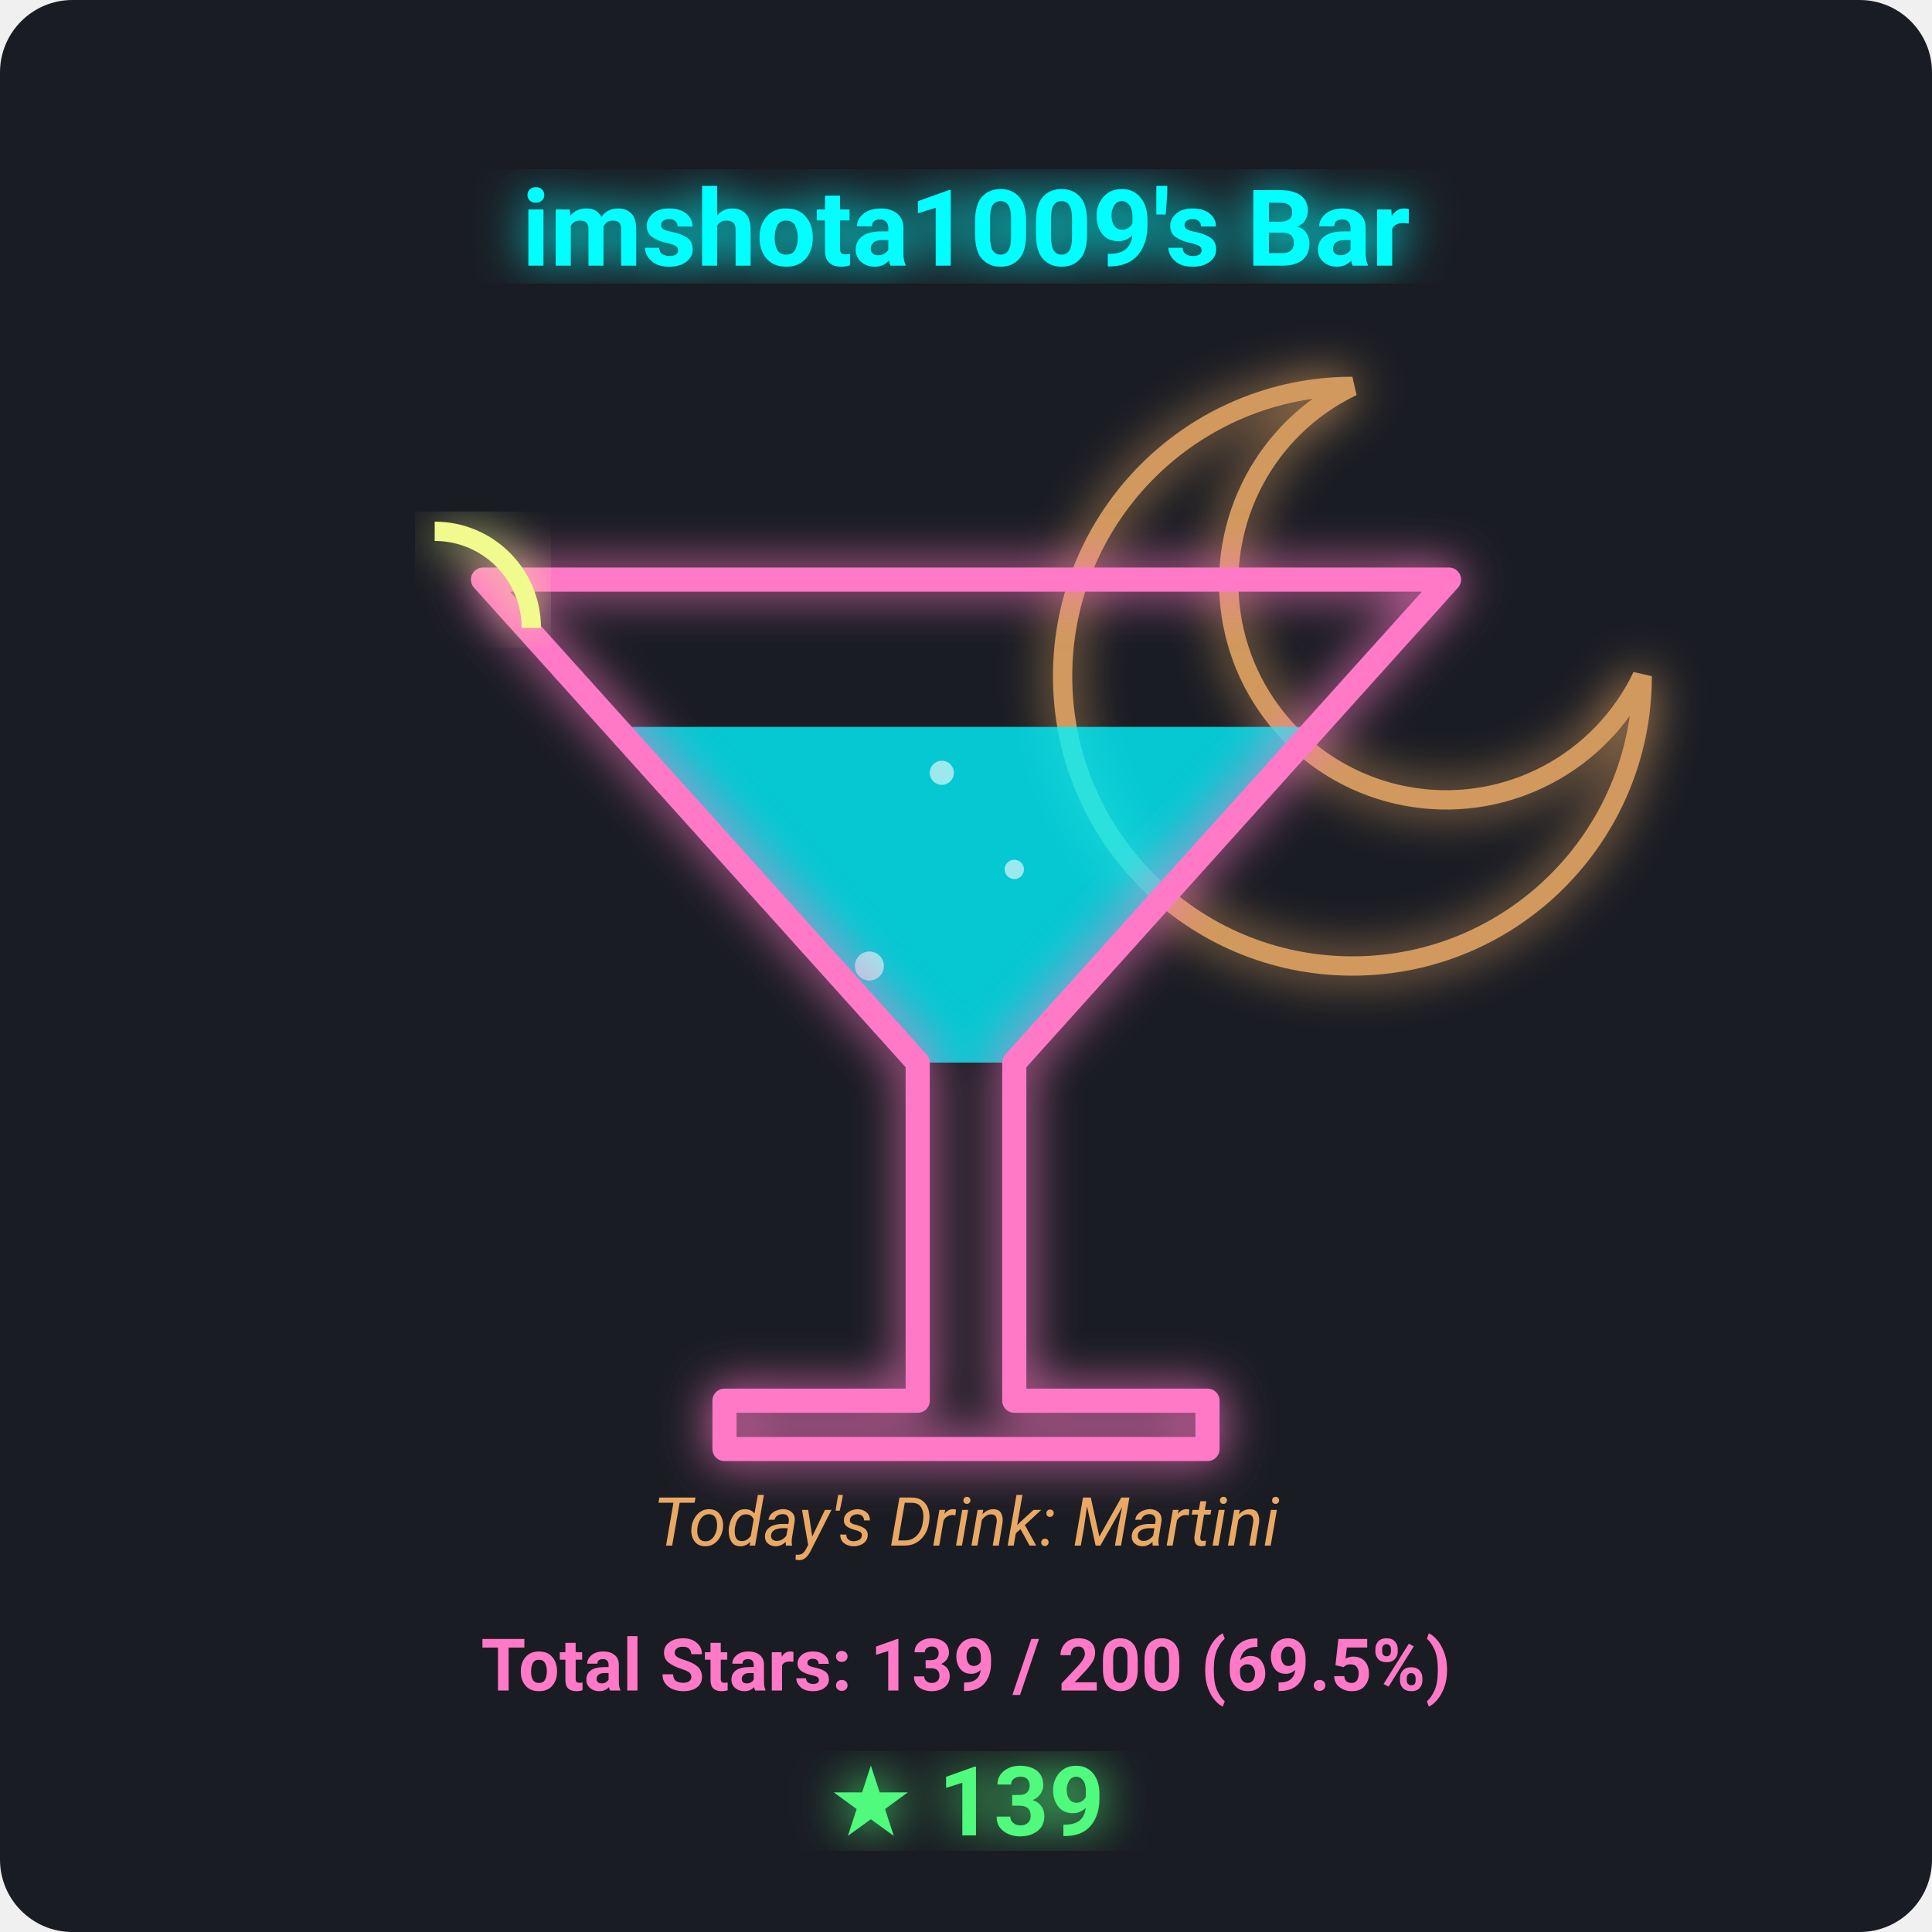
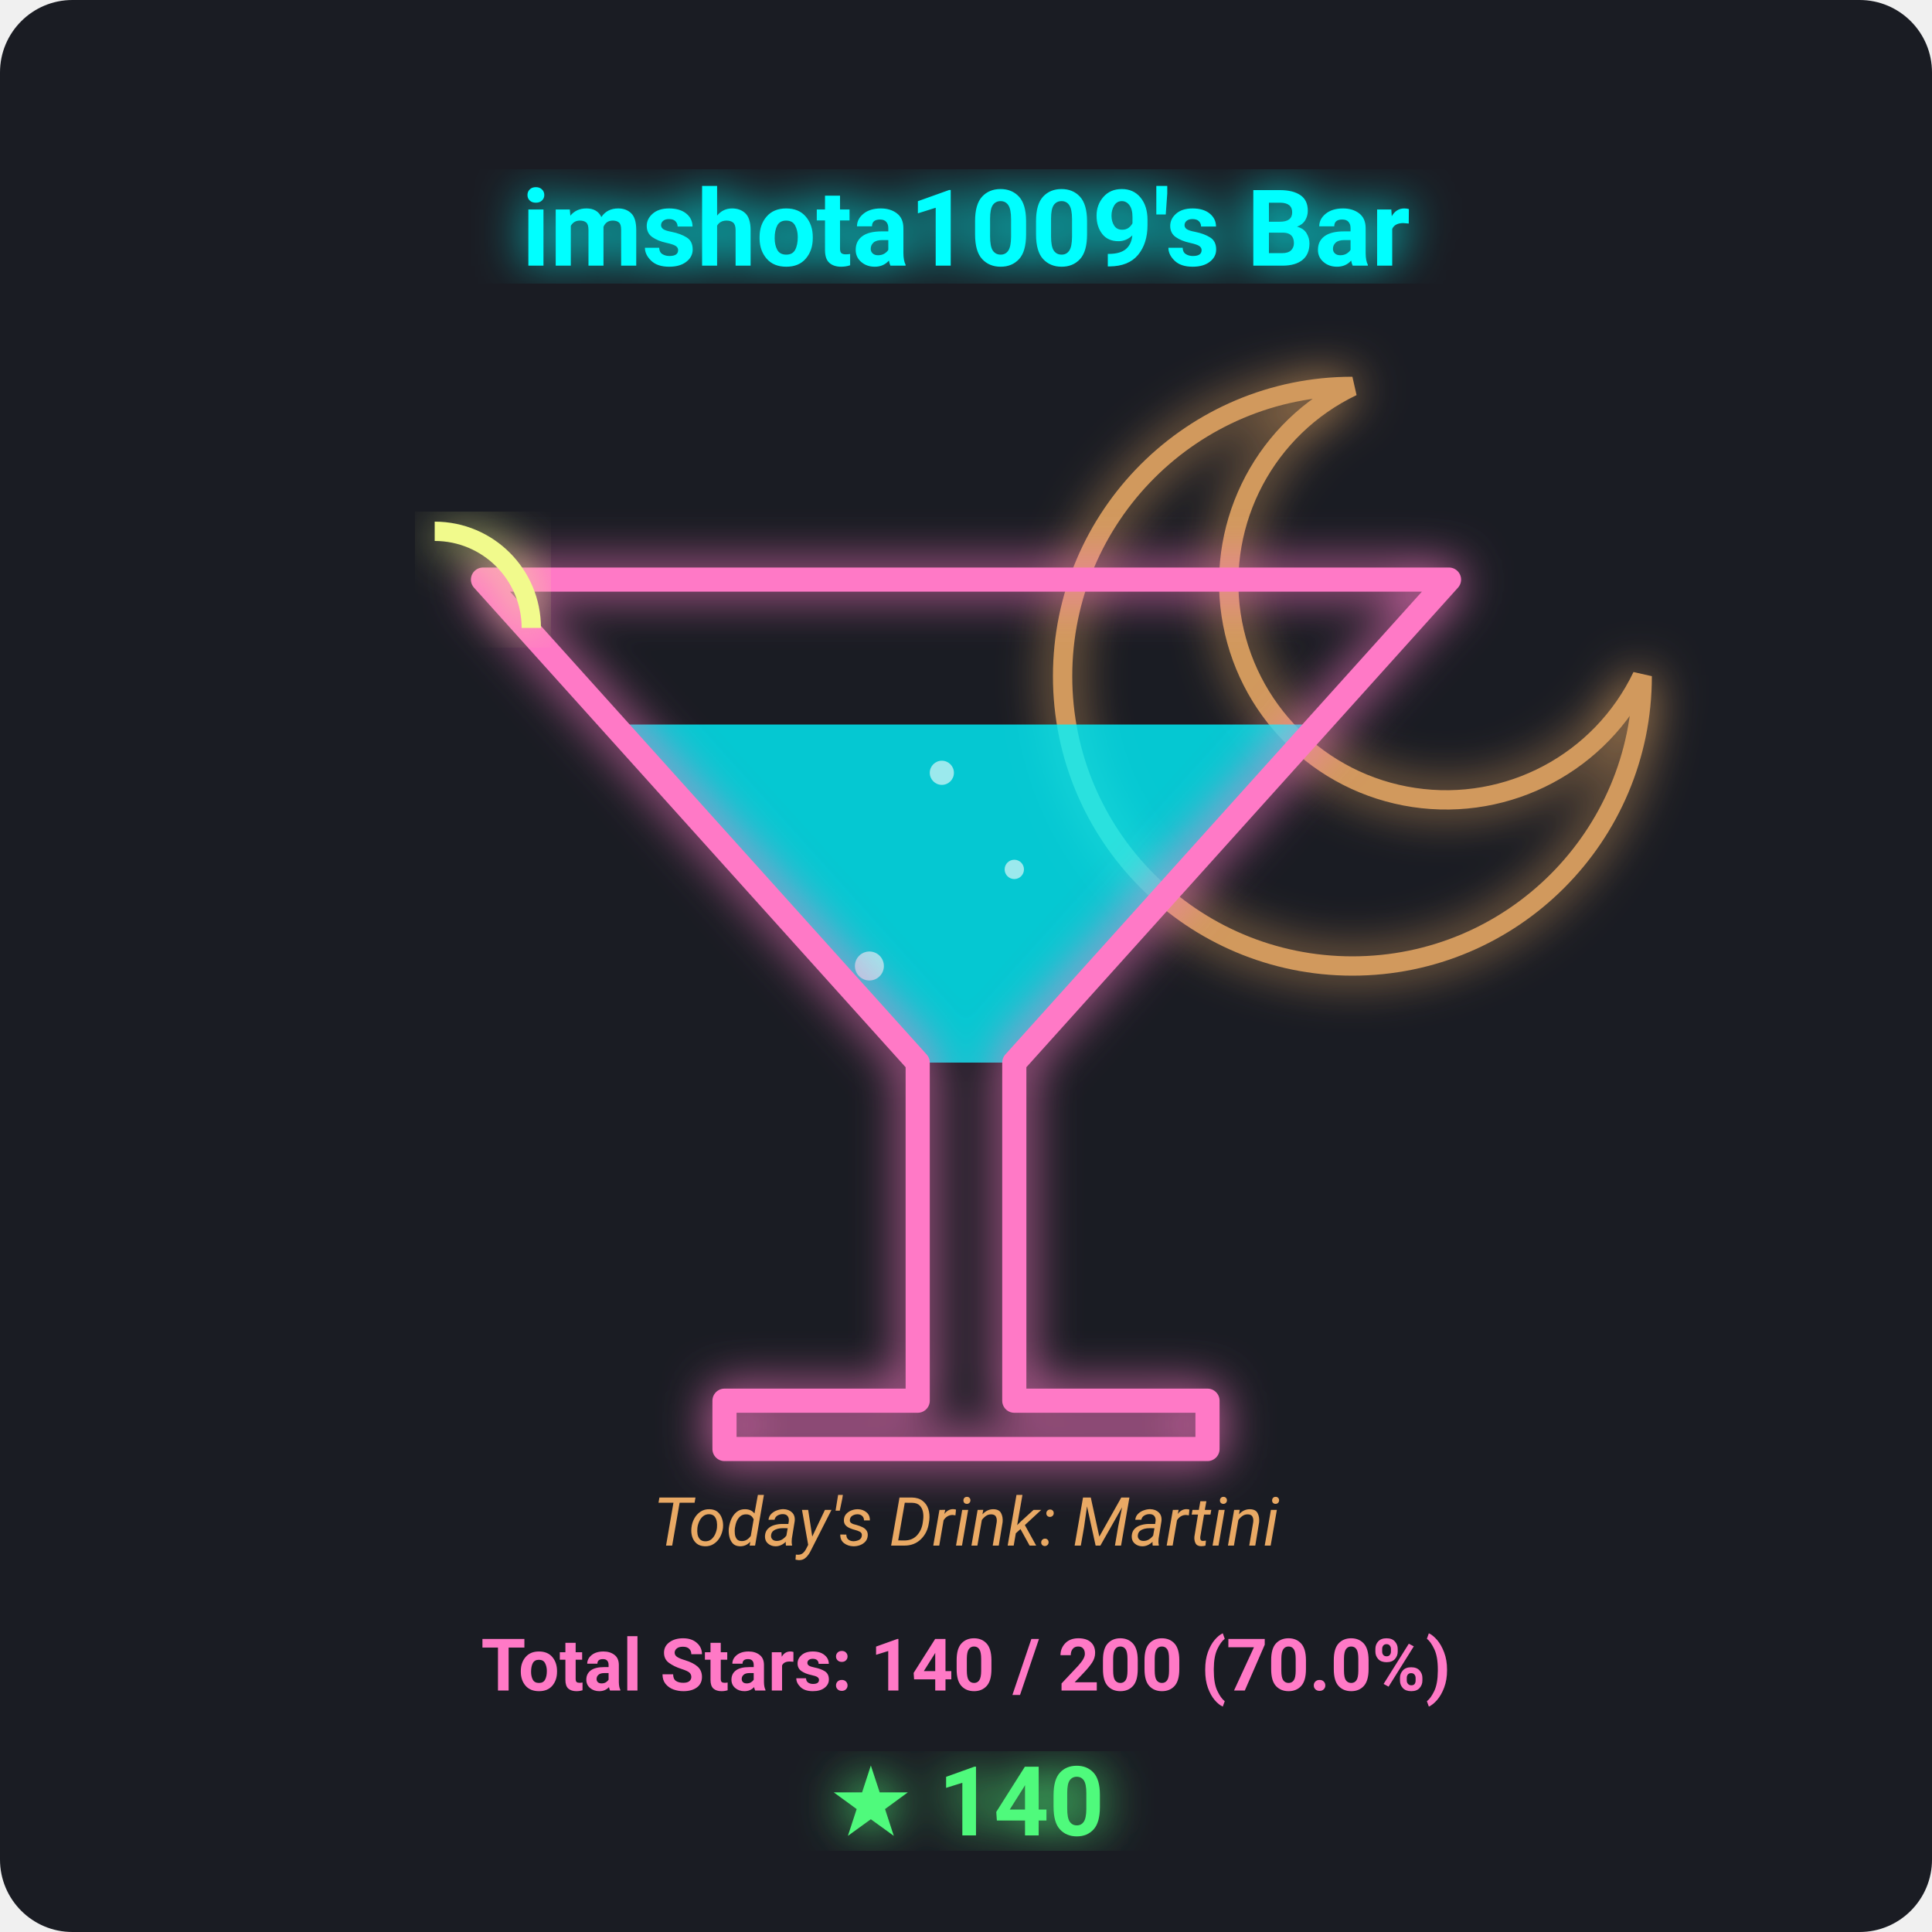
<svg xmlns="http://www.w3.org/2000/svg" viewBox="0 0 400 400" width="100%" height="100%">
  <defs>
    <filter id="neon-glow" x="-20%" y="-20%" width="140%" height="140%">
      <feGaussianBlur stdDeviation="5" result="blur" />
      <feMerge>
        <feMergeNode in="blur" />
        <feMergeNode in="SourceGraphic" />
      </feMerge>
    </filter>
  </defs>
  <rect width="100%" height="100%" fill="#1a1c23" rx="15" />
  <path d="M 280 80 A 60 60 0 1 0 340 140 A 45 45 0 1 1 280 80 Z" fill="none" stroke="#ffb86c" stroke-width="4" filter="url(#neon-glow)" opacity="0.8" />
-   <polygon points="127.5,150.5 272.6,150.5 210,220 190,220" fill="#00f2fe" opacity="0.8" />
+   <polygon points="127.0,150.0 273.0,150.0 210,220 190,220" fill="#00f2fe" opacity="0.8" />
  <g opacity="0.6">
    <circle cx="180" cy="200" r="3" fill="#ffffff">
-       <animate attributeName="cy" from="215" to="150.5" dur="3s" repeatCount="indefinite" />
+       <animate attributeName="cy" from="215" to="150.0" dur="3s" repeatCount="indefinite" />
      <animate attributeName="opacity" from="1" to="0" dur="3s" repeatCount="indefinite" />
    </circle>
    <circle cx="210" cy="180" r="2" fill="#ffffff">
-       <animate attributeName="cy" from="215" to="150.5" dur="2.5s" repeatCount="indefinite" begin="0.8s" />
+       <animate attributeName="cy" from="215" to="150.0" dur="2.5s" repeatCount="indefinite" begin="0.8s" />
      <animate attributeName="opacity" from="1" to="0" dur="2.5s" repeatCount="indefinite" begin="0.8s" />
    </circle>
    <circle cx="195" cy="160" r="2.5" fill="#ffffff">
-       <animate attributeName="cy" from="215" to="150.5" dur="4s" repeatCount="indefinite" begin="1.5s" />
+       <animate attributeName="cy" from="215" to="150.0" dur="4s" repeatCount="indefinite" begin="1.5s" />
      <animate attributeName="opacity" from="1" to="0" dur="4s" repeatCount="indefinite" begin="1.5s" />
    </circle>
  </g>
  <polygon points="100,120 300,120 210,220 210,290 250,290 250,300 150,300 150,290 190,290 190,220" fill="none" stroke="#ff79c6" stroke-width="5" stroke-linejoin="round" filter="url(#neon-glow)" />
  <path d="M 90 110 A 20 20 0 0 1 110 130" fill="none" stroke="#f1fa8c" stroke-width="4" filter="url(#neon-glow)" />
  <text x="200" y="55" font-family="'Segoe UI', Roboto, sans-serif" font-size="22" font-weight="bold" fill="#00ffff" text-anchor="middle" filter="url(#neon-glow)">imshota1009's Bar</text>
  <text x="200" y="320" font-family="'Segoe UI', Roboto, sans-serif" font-size="14" font-style="italic" fill="#ffb86c" text-anchor="middle" opacity="0.9">Today's Drink: Martini</text>
-   <text x="200" y="350" font-family="'Segoe UI', Roboto, sans-serif" font-size="15" font-weight="bold" fill="#ff79c6" text-anchor="middle">Total Stars: 139 / 200 (69.5%)</text>
-   <text x="200" y="380" font-family="'Segoe UI', Roboto, sans-serif" font-size="20" font-weight="bold" fill="#50fa7b" text-anchor="middle" filter="url(#neon-glow)">★ 139</text>
+   <text x="200" y="350" font-family="'Segoe UI', Roboto, sans-serif" font-size="15" font-weight="bold" fill="#ff79c6" text-anchor="middle">Total Stars: 140 / 200 (70.0%)</text>
+   <text x="200" y="380" font-family="'Segoe UI', Roboto, sans-serif" font-size="20" font-weight="bold" fill="#50fa7b" text-anchor="middle" filter="url(#neon-glow)">★ 140</text>
</svg>
